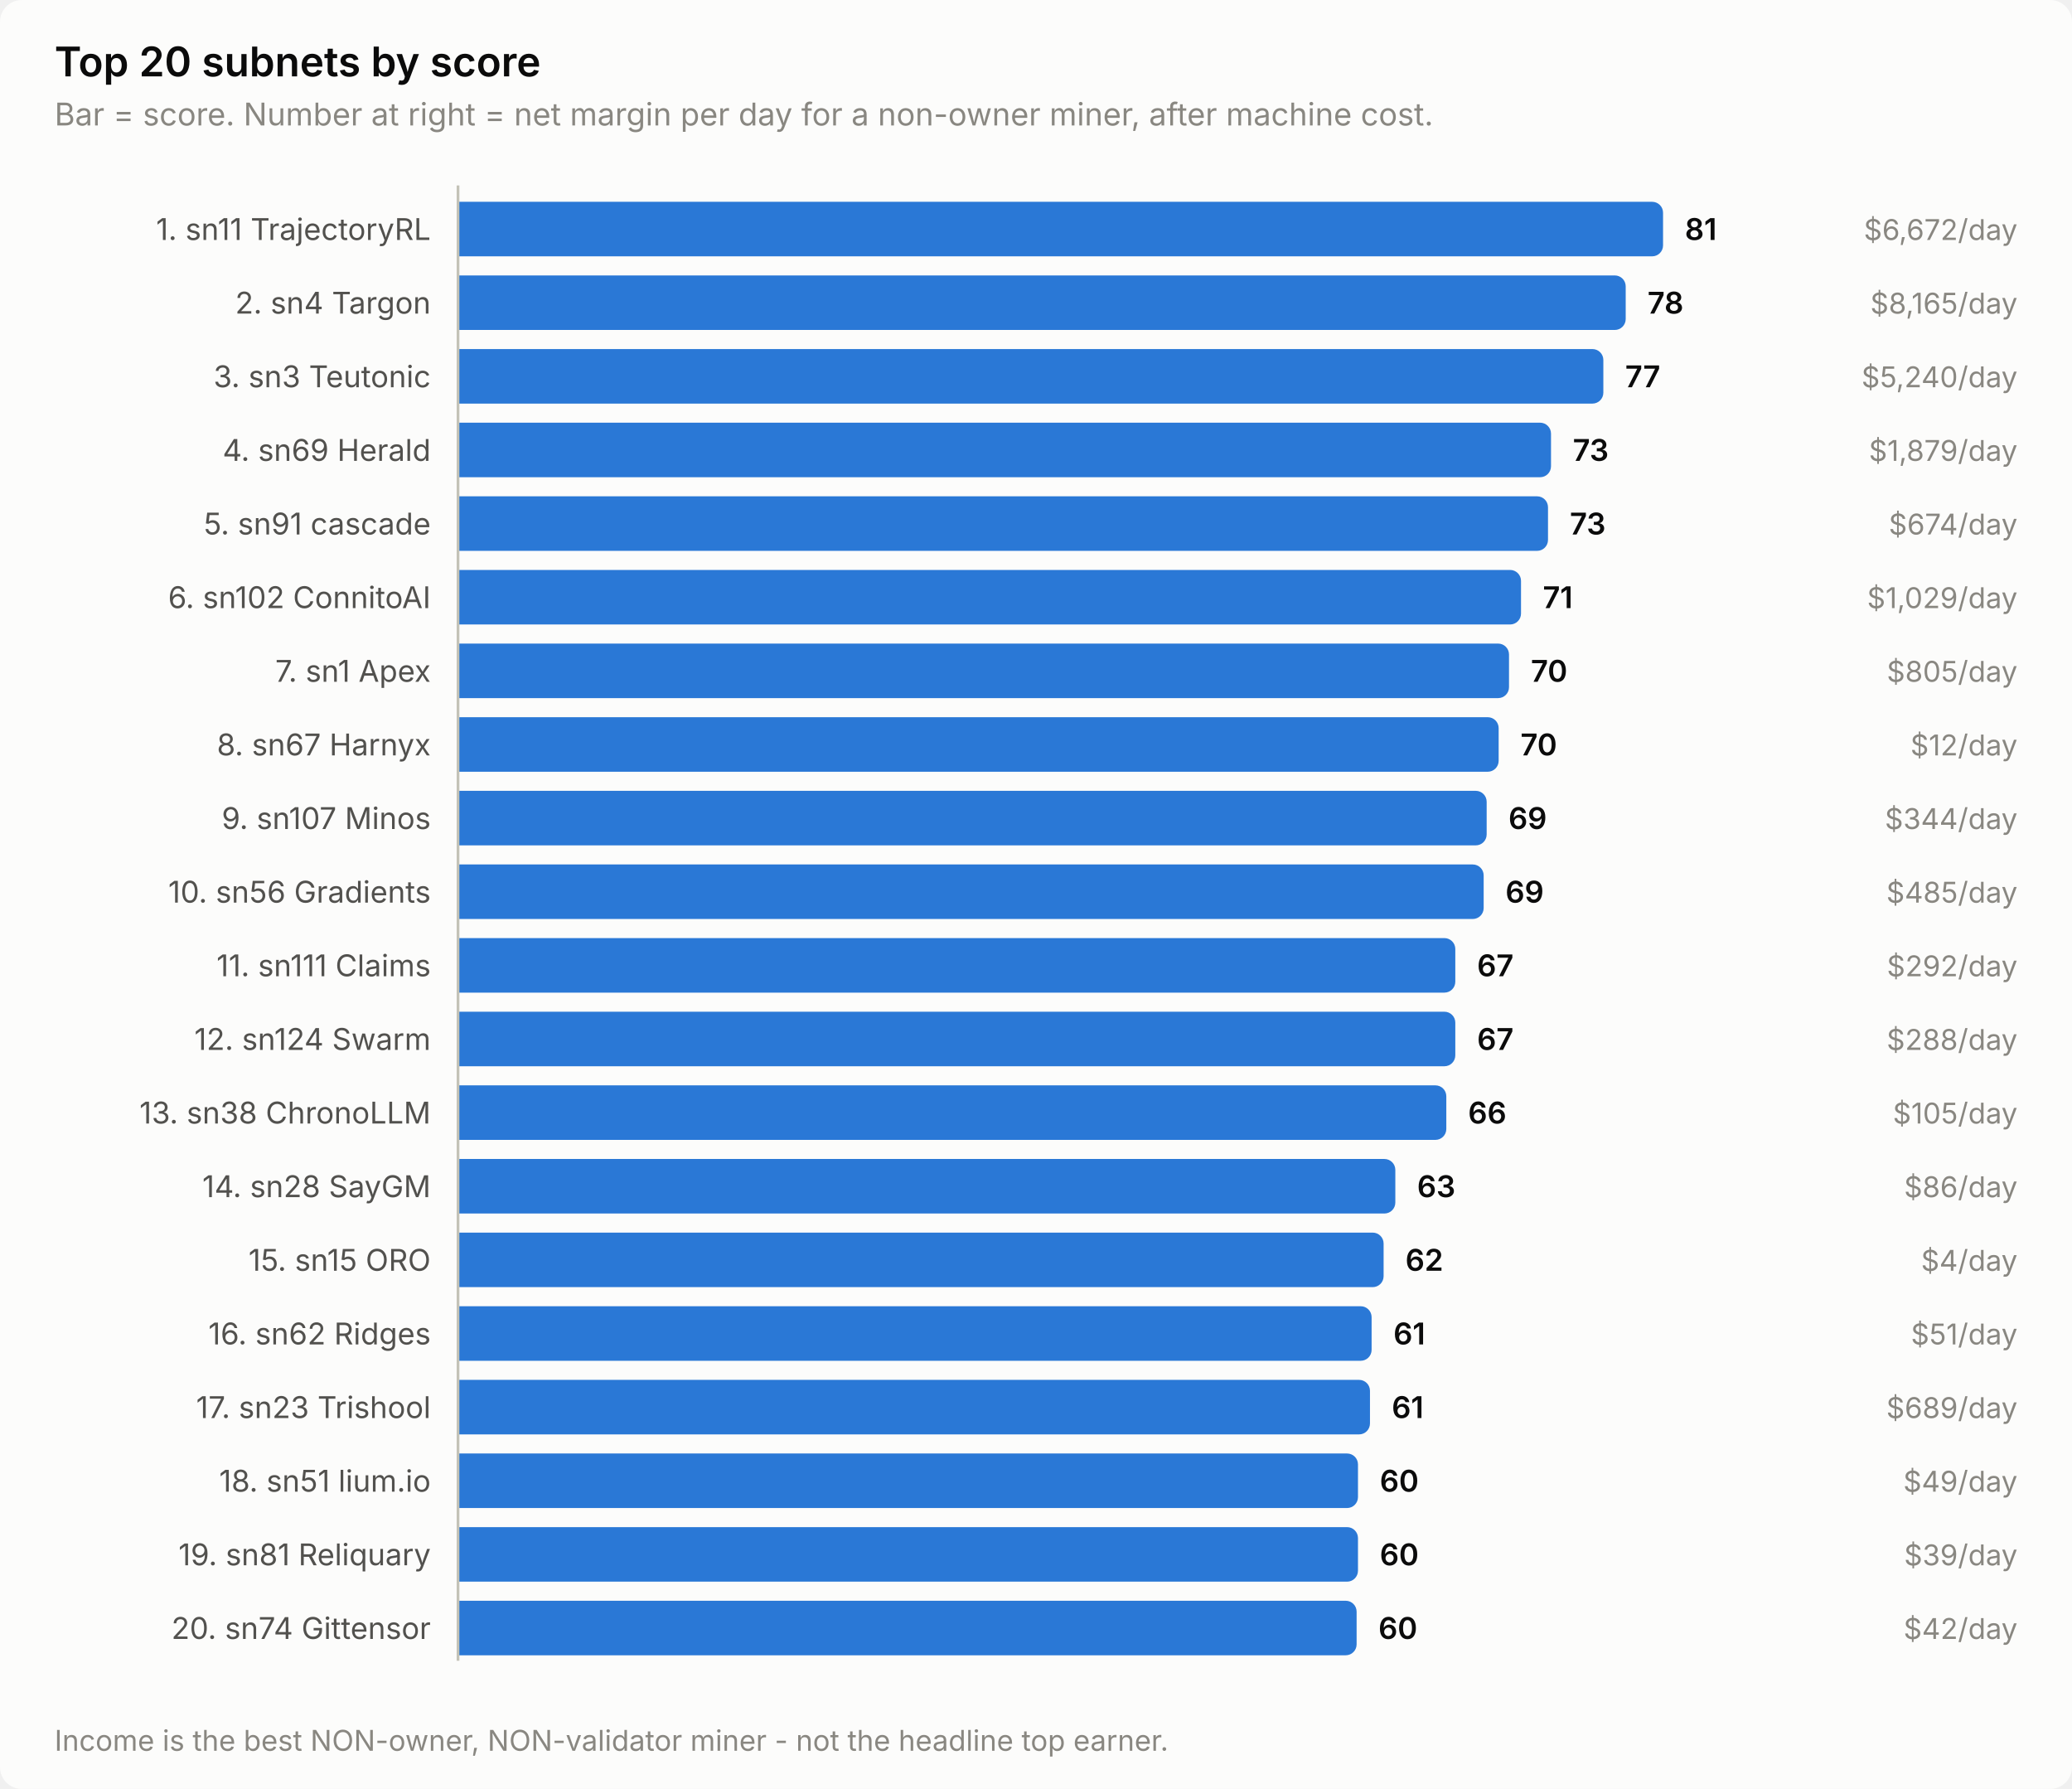
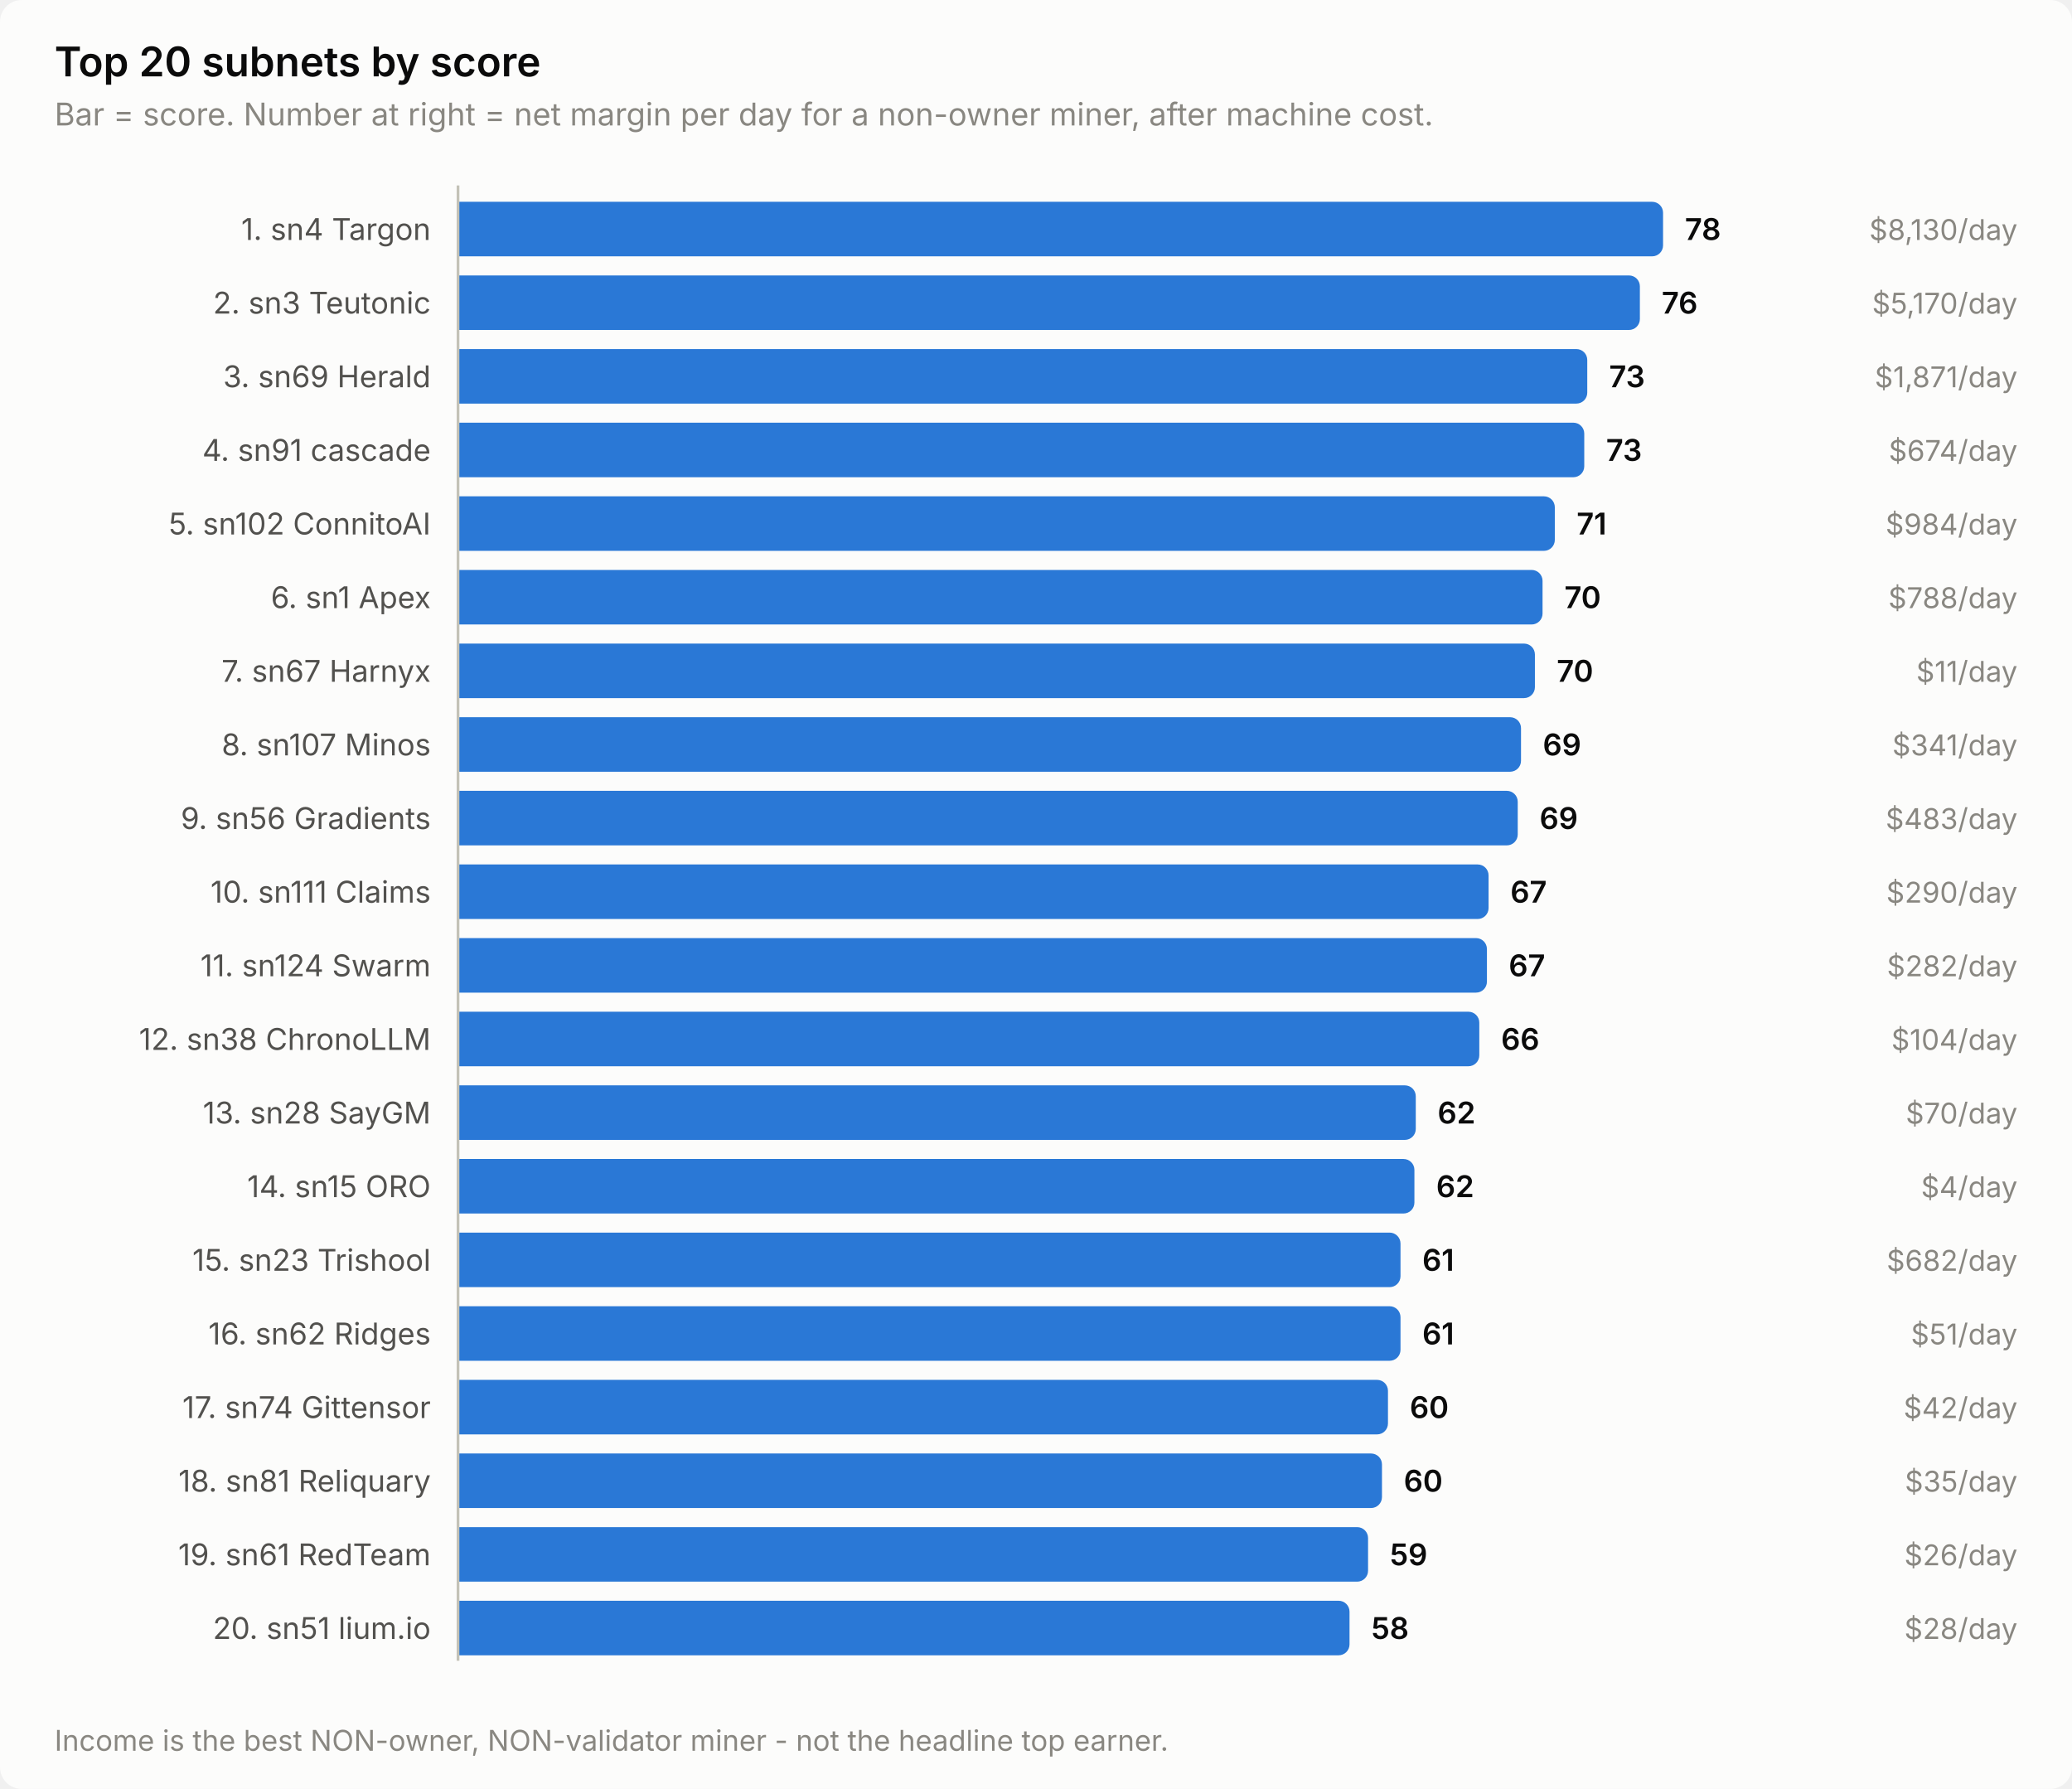
<svg xmlns="http://www.w3.org/2000/svg" width="760" height="656" viewBox="0 0 760 656" role="img" aria-label="Top 20 subnets by score">
  <style>
    text { font-family: system-ui, -apple-system, 'Segoe UI', sans-serif; }
    .t-title { font-size: 15px; font-weight: 600; }
    .t-sub { font-size: 11.5px; }
    .t-lab { font-size: 11px; }
    .t-val { font-size: 11px; font-weight: 600; font-variant-numeric: tabular-nums; }
    .t-tick { font-size: 10.5px; font-variant-numeric: tabular-nums; }

    .surface { fill: #fcfcfb; }
    .ink { fill: #0b0b0b; }
    .ink2 { fill: #52514e; }
    .muted { fill: #898781; }
    .grid { stroke: #e1e0d9; }
    .axis { stroke: #c3c2b7; }
    .accent { fill: #2a78d6; }
    .critical { fill: #d03b3b; }
    .deemph { fill: #d8d7d0; }

    @media (prefers-color-scheme: dark) {
      .surface { fill: #1a1a19; }
      .ink { fill: #ffffff; }
      .ink2 { fill: #c3c2b7; }
      .muted { fill: #898781; }
      .grid { stroke: #2c2c2a; }
      .axis { stroke: #383835; }
      .accent { fill: #3987e5; }
      .deemph { fill: #3a3a37; }
    }
</style>
  <rect class="surface" width="760" height="656" rx="8" />
  <text class="ink t-title" x="20" y="28">Top 20 subnets by score</text>
  <text class="muted t-sub" x="20" y="46">Bar = score. Number at right = net margin per day for a non-owner miner, after machine cost.</text>
-   <text class="ink2 t-lab" x="158" y="88" text-anchor="end">1. sn11 TrajectoryRL</text>
+   <text class="ink2 t-lab" x="158" y="88" text-anchor="end">1. sn4 Targon</text>
  <path class="accent" d="M168.0,74.0 H606.0 a4.0,4.0 0 0 1 4.0,4.0 V90.0 a4.0,4.0 0 0 1 -4.0,4.0 H168.0 Z" />
-   <text class="ink t-val" x="618.0" y="88">81</text>
-   <text class="muted t-tick" x="740" y="88" text-anchor="end">$6,672/day</text>
-   <text class="ink2 t-lab" x="158" y="115" text-anchor="end">2. sn4 Targon</text>
-   <path class="accent" d="M168.0,101.0 H592.3 a4.0,4.0 0 0 1 4.0,4.0 V117.0 a4.0,4.0 0 0 1 -4.0,4.0 H168.0 Z" />
-   <text class="ink t-val" x="604.3" y="115">78</text>
-   <text class="muted t-tick" x="740" y="115" text-anchor="end">$8,165/day</text>
-   <text class="ink2 t-lab" x="158" y="142" text-anchor="end">3. sn3 Teutonic</text>
-   <path class="accent" d="M168.0,128.0 H584.1 a4.0,4.0 0 0 1 4.0,4.0 V144.0 a4.0,4.0 0 0 1 -4.0,4.0 H168.0 Z" />
-   <text class="ink t-val" x="596.1" y="142">77</text>
-   <text class="muted t-tick" x="740" y="142" text-anchor="end">$5,240/day</text>
-   <text class="ink2 t-lab" x="158" y="169" text-anchor="end">4. sn69 Herald</text>
-   <path class="accent" d="M168.0,155.0 H564.9 a4.0,4.0 0 0 1 4.0,4.0 V171.0 a4.0,4.0 0 0 1 -4.0,4.0 H168.0 Z" />
-   <text class="ink t-val" x="576.9" y="169">73</text>
-   <text class="muted t-tick" x="740" y="169" text-anchor="end">$1,879/day</text>
-   <text class="ink2 t-lab" x="158" y="196" text-anchor="end">5. sn91 cascade</text>
-   <path class="accent" d="M168.0,182.0 H563.8 a4.0,4.0 0 0 1 4.0,4.0 V198.0 a4.0,4.0 0 0 1 -4.0,4.0 H168.0 Z" />
-   <text class="ink t-val" x="575.8" y="196">73</text>
-   <text class="muted t-tick" x="740" y="196" text-anchor="end">$674/day</text>
-   <text class="ink2 t-lab" x="158" y="223" text-anchor="end">6. sn102 ConnitoAI</text>
-   <path class="accent" d="M168.0,209.0 H553.9 a4.0,4.0 0 0 1 4.0,4.0 V225.0 a4.0,4.0 0 0 1 -4.0,4.0 H168.0 Z" />
-   <text class="ink t-val" x="565.9" y="223">71</text>
-   <text class="muted t-tick" x="740" y="223" text-anchor="end">$1,029/day</text>
-   <text class="ink2 t-lab" x="158" y="250" text-anchor="end">7. sn1 Apex</text>
-   <path class="accent" d="M168.0,236.0 H549.5 a4.0,4.0 0 0 1 4.0,4.0 V252.0 a4.0,4.0 0 0 1 -4.0,4.0 H168.0 Z" />
-   <text class="ink t-val" x="561.5" y="250">70</text>
-   <text class="muted t-tick" x="740" y="250" text-anchor="end">$805/day</text>
-   <text class="ink2 t-lab" x="158" y="277" text-anchor="end">8. sn67 Harnyx</text>
-   <path class="accent" d="M168.0,263.0 H545.7 a4.0,4.0 0 0 1 4.0,4.0 V279.0 a4.0,4.0 0 0 1 -4.0,4.0 H168.0 Z" />
-   <text class="ink t-val" x="557.7" y="277">70</text>
-   <text class="muted t-tick" x="740" y="277" text-anchor="end">$12/day</text>
-   <text class="ink2 t-lab" x="158" y="304" text-anchor="end">9. sn107 Minos</text>
-   <path class="accent" d="M168.0,290.0 H541.3 a4.0,4.0 0 0 1 4.0,4.0 V306.0 a4.0,4.0 0 0 1 -4.0,4.0 H168.0 Z" />
-   <text class="ink t-val" x="553.3" y="304">69</text>
-   <text class="muted t-tick" x="740" y="304" text-anchor="end">$344/day</text>
-   <text class="ink2 t-lab" x="158" y="331" text-anchor="end">10. sn56 Gradients</text>
-   <path class="accent" d="M168.0,317.0 H540.2 a4.0,4.0 0 0 1 4.0,4.0 V333.0 a4.0,4.0 0 0 1 -4.0,4.0 H168.0 Z" />
-   <text class="ink t-val" x="552.2" y="331">69</text>
-   <text class="muted t-tick" x="740" y="331" text-anchor="end">$485/day</text>
-   <text class="ink2 t-lab" x="158" y="358" text-anchor="end">11. sn111 Claims</text>
-   <path class="accent" d="M168.0,344.0 H529.8 a4.0,4.0 0 0 1 4.0,4.0 V360.0 a4.0,4.0 0 0 1 -4.0,4.0 H168.0 Z" />
-   <text class="ink t-val" x="541.8" y="358">67</text>
-   <text class="muted t-tick" x="740" y="358" text-anchor="end">$292/day</text>
-   <text class="ink2 t-lab" x="158" y="385" text-anchor="end">12. sn124 Swarm</text>
-   <path class="accent" d="M168.0,371.0 H529.8 a4.0,4.0 0 0 1 4.0,4.0 V387.0 a4.0,4.0 0 0 1 -4.0,4.0 H168.0 Z" />
-   <text class="ink t-val" x="541.8" y="385">67</text>
-   <text class="muted t-tick" x="740" y="385" text-anchor="end">$288/day</text>
-   <text class="ink2 t-lab" x="158" y="412" text-anchor="end">13. sn38 ChronoLLM</text>
-   <path class="accent" d="M168.0,398.0 H526.5 a4.0,4.0 0 0 1 4.0,4.0 V414.0 a4.0,4.0 0 0 1 -4.0,4.0 H168.0 Z" />
-   <text class="ink t-val" x="538.5" y="412">66</text>
-   <text class="muted t-tick" x="740" y="412" text-anchor="end">$105/day</text>
-   <text class="ink2 t-lab" x="158" y="439" text-anchor="end">14. sn28 SayGM</text>
-   <path class="accent" d="M168.0,425.0 H507.8 a4.0,4.0 0 0 1 4.0,4.0 V441.0 a4.0,4.0 0 0 1 -4.0,4.0 H168.0 Z" />
-   <text class="ink t-val" x="519.8" y="439">63</text>
-   <text class="muted t-tick" x="740" y="439" text-anchor="end">$86/day</text>
-   <text class="ink2 t-lab" x="158" y="466" text-anchor="end">15. sn15 ORO</text>
-   <path class="accent" d="M168.0,452.0 H503.5 a4.0,4.0 0 0 1 4.0,4.0 V468.0 a4.0,4.0 0 0 1 -4.0,4.0 H168.0 Z" />
-   <text class="ink t-val" x="515.5" y="466">62</text>
-   <text class="muted t-tick" x="740" y="466" text-anchor="end">$4/day</text>
+   <text class="ink t-val" x="618.0" y="88">78</text>
+   <text class="muted t-tick" x="740" y="88" text-anchor="end">$8,130/day</text>
+   <text class="ink2 t-lab" x="158" y="115" text-anchor="end">2. sn3 Teutonic</text>
+   <path class="accent" d="M168.0,101.0 H597.5 a4.0,4.0 0 0 1 4.0,4.0 V117.0 a4.0,4.0 0 0 1 -4.0,4.0 H168.0 Z" />
+   <text class="ink t-val" x="609.5" y="115">76</text>
+   <text class="muted t-tick" x="740" y="115" text-anchor="end">$5,170/day</text>
+   <text class="ink2 t-lab" x="158" y="142" text-anchor="end">3. sn69 Herald</text>
+   <path class="accent" d="M168.0,128.0 H578.2 a4.0,4.0 0 0 1 4.0,4.0 V144.0 a4.0,4.0 0 0 1 -4.0,4.0 H168.0 Z" />
+   <text class="ink t-val" x="590.2" y="142">73</text>
+   <text class="muted t-tick" x="740" y="142" text-anchor="end">$1,871/day</text>
+   <text class="ink2 t-lab" x="158" y="169" text-anchor="end">4. sn91 cascade</text>
+   <path class="accent" d="M168.0,155.0 H577.1 a4.0,4.0 0 0 1 4.0,4.0 V171.0 a4.0,4.0 0 0 1 -4.0,4.0 H168.0 Z" />
+   <text class="ink t-val" x="589.1" y="169">73</text>
+   <text class="muted t-tick" x="740" y="169" text-anchor="end">$674/day</text>
+   <text class="ink2 t-lab" x="158" y="196" text-anchor="end">5. sn102 ConnitoAI</text>
+   <path class="accent" d="M168.0,182.0 H566.3 a4.0,4.0 0 0 1 4.0,4.0 V198.0 a4.0,4.0 0 0 1 -4.0,4.0 H168.0 Z" />
+   <text class="ink t-val" x="578.3" y="196">71</text>
+   <text class="muted t-tick" x="740" y="196" text-anchor="end">$984/day</text>
+   <text class="ink2 t-lab" x="158" y="223" text-anchor="end">6. sn1 Apex</text>
+   <path class="accent" d="M168.0,209.0 H561.8 a4.0,4.0 0 0 1 4.0,4.0 V225.0 a4.0,4.0 0 0 1 -4.0,4.0 H168.0 Z" />
+   <text class="ink t-val" x="573.8" y="223">70</text>
+   <text class="muted t-tick" x="740" y="223" text-anchor="end">$788/day</text>
+   <text class="ink2 t-lab" x="158" y="250" text-anchor="end">7. sn67 Harnyx</text>
+   <path class="accent" d="M168.0,236.0 H559.0 a4.0,4.0 0 0 1 4.0,4.0 V252.0 a4.0,4.0 0 0 1 -4.0,4.0 H168.0 Z" />
+   <text class="ink t-val" x="571.0" y="250">70</text>
+   <text class="muted t-tick" x="740" y="250" text-anchor="end">$11/day</text>
+   <text class="ink2 t-lab" x="158" y="277" text-anchor="end">8. sn107 Minos</text>
+   <path class="accent" d="M168.0,263.0 H553.9 a4.0,4.0 0 0 1 4.0,4.0 V279.0 a4.0,4.0 0 0 1 -4.0,4.0 H168.0 Z" />
+   <text class="ink t-val" x="565.9" y="277">69</text>
+   <text class="muted t-tick" x="740" y="277" text-anchor="end">$341/day</text>
+   <text class="ink2 t-lab" x="158" y="304" text-anchor="end">9. sn56 Gradients</text>
+   <path class="accent" d="M168.0,290.0 H552.7 a4.0,4.0 0 0 1 4.0,4.0 V306.0 a4.0,4.0 0 0 1 -4.0,4.0 H168.0 Z" />
+   <text class="ink t-val" x="564.7" y="304">69</text>
+   <text class="muted t-tick" x="740" y="304" text-anchor="end">$483/day</text>
+   <text class="ink2 t-lab" x="158" y="331" text-anchor="end">10. sn111 Claims</text>
+   <path class="accent" d="M168.0,317.0 H542.0 a4.0,4.0 0 0 1 4.0,4.0 V333.0 a4.0,4.0 0 0 1 -4.0,4.0 H168.0 Z" />
+   <text class="ink t-val" x="554.0" y="331">67</text>
+   <text class="muted t-tick" x="740" y="331" text-anchor="end">$290/day</text>
+   <text class="ink2 t-lab" x="158" y="358" text-anchor="end">11. sn124 Swarm</text>
+   <path class="accent" d="M168.0,344.0 H541.4 a4.0,4.0 0 0 1 4.0,4.0 V360.0 a4.0,4.0 0 0 1 -4.0,4.0 H168.0 Z" />
+   <text class="ink t-val" x="553.4" y="358">67</text>
+   <text class="muted t-tick" x="740" y="358" text-anchor="end">$282/day</text>
+   <text class="ink2 t-lab" x="158" y="385" text-anchor="end">12. sn38 ChronoLLM</text>
+   <path class="accent" d="M168.0,371.0 H538.6 a4.0,4.0 0 0 1 4.0,4.0 V387.0 a4.0,4.0 0 0 1 -4.0,4.0 H168.0 Z" />
+   <text class="ink t-val" x="550.6" y="385">66</text>
+   <text class="muted t-tick" x="740" y="385" text-anchor="end">$104/day</text>
+   <text class="ink2 t-lab" x="158" y="412" text-anchor="end">13. sn28 SayGM</text>
+   <path class="accent" d="M168.0,398.0 H515.3 a4.0,4.0 0 0 1 4.0,4.0 V414.0 a4.0,4.0 0 0 1 -4.0,4.0 H168.0 Z" />
+   <text class="ink t-val" x="527.3" y="412">62</text>
+   <text class="muted t-tick" x="740" y="412" text-anchor="end">$70/day</text>
+   <text class="ink2 t-lab" x="158" y="439" text-anchor="end">14. sn15 ORO</text>
+   <path class="accent" d="M168.0,425.0 H514.8 a4.0,4.0 0 0 1 4.0,4.0 V441.0 a4.0,4.0 0 0 1 -4.0,4.0 H168.0 Z" />
+   <text class="ink t-val" x="526.8" y="439">62</text>
+   <text class="muted t-tick" x="740" y="439" text-anchor="end">$4/day</text>
+   <text class="ink2 t-lab" x="158" y="466" text-anchor="end">15. sn23 Trishool</text>
+   <path class="accent" d="M168.0,452.0 H509.7 a4.0,4.0 0 0 1 4.0,4.0 V468.0 a4.0,4.0 0 0 1 -4.0,4.0 H168.0 Z" />
+   <text class="ink t-val" x="521.7" y="466">61</text>
+   <text class="muted t-tick" x="740" y="466" text-anchor="end">$682/day</text>
  <text class="ink2 t-lab" x="158" y="493" text-anchor="end">16. sn62 Ridges</text>
-   <path class="accent" d="M168.0,479.0 H499.1 a4.0,4.0 0 0 1 4.0,4.0 V495.0 a4.0,4.0 0 0 1 -4.0,4.0 H168.0 Z" />
-   <text class="ink t-val" x="511.1" y="493">61</text>
+   <path class="accent" d="M168.0,479.0 H509.7 a4.0,4.0 0 0 1 4.0,4.0 V495.0 a4.0,4.0 0 0 1 -4.0,4.0 H168.0 Z" />
+   <text class="ink t-val" x="521.7" y="493">61</text>
  <text class="muted t-tick" x="740" y="493" text-anchor="end">$51/day</text>
-   <text class="ink2 t-lab" x="158" y="520" text-anchor="end">17. sn23 Trishool</text>
-   <path class="accent" d="M168.0,506.0 H498.5 a4.0,4.0 0 0 1 4.0,4.0 V522.0 a4.0,4.0 0 0 1 -4.0,4.0 H168.0 Z" />
-   <text class="ink t-val" x="510.5" y="520">61</text>
-   <text class="muted t-tick" x="740" y="520" text-anchor="end">$689/day</text>
-   <text class="ink2 t-lab" x="158" y="547" text-anchor="end">18. sn51 lium.io</text>
-   <path class="accent" d="M168.0,533.0 H494.1 a4.0,4.0 0 0 1 4.0,4.0 V549.0 a4.0,4.0 0 0 1 -4.0,4.0 H168.0 Z" />
-   <text class="ink t-val" x="506.1" y="547">60</text>
-   <text class="muted t-tick" x="740" y="547" text-anchor="end">$49/day</text>
-   <text class="ink2 t-lab" x="158" y="574" text-anchor="end">19. sn81 Reliquary</text>
-   <path class="accent" d="M168.0,560.0 H494.1 a4.0,4.0 0 0 1 4.0,4.0 V576.0 a4.0,4.0 0 0 1 -4.0,4.0 H168.0 Z" />
-   <text class="ink t-val" x="506.1" y="574">60</text>
-   <text class="muted t-tick" x="740" y="574" text-anchor="end">$39/day</text>
-   <text class="ink2 t-lab" x="158" y="601" text-anchor="end">20. sn74 Gittensor</text>
-   <path class="accent" d="M168.0,587.0 H493.6 a4.0,4.0 0 0 1 4.0,4.0 V603.0 a4.0,4.0 0 0 1 -4.0,4.0 H168.0 Z" />
-   <text class="ink t-val" x="505.6" y="601">60</text>
-   <text class="muted t-tick" x="740" y="601" text-anchor="end">$42/day</text>
+   <text class="ink2 t-lab" x="158" y="520" text-anchor="end">17. sn74 Gittensor</text>
+   <path class="accent" d="M168.0,506.0 H505.1 a4.0,4.0 0 0 1 4.0,4.0 V522.0 a4.0,4.0 0 0 1 -4.0,4.0 H168.0 Z" />
+   <text class="ink t-val" x="517.1" y="520">60</text>
+   <text class="muted t-tick" x="740" y="520" text-anchor="end">$42/day</text>
+   <text class="ink2 t-lab" x="158" y="547" text-anchor="end">18. sn81 Reliquary</text>
+   <path class="accent" d="M168.0,533.0 H502.9 a4.0,4.0 0 0 1 4.0,4.0 V549.0 a4.0,4.0 0 0 1 -4.0,4.0 H168.0 Z" />
+   <text class="ink t-val" x="514.9" y="547">60</text>
+   <text class="muted t-tick" x="740" y="547" text-anchor="end">$35/day</text>
+   <text class="ink2 t-lab" x="158" y="574" text-anchor="end">19. sn61 RedTeam</text>
+   <path class="accent" d="M168.0,560.0 H497.8 a4.0,4.0 0 0 1 4.0,4.0 V576.0 a4.0,4.0 0 0 1 -4.0,4.0 H168.0 Z" />
+   <text class="ink t-val" x="509.8" y="574">59</text>
+   <text class="muted t-tick" x="740" y="574" text-anchor="end">$26/day</text>
+   <text class="ink2 t-lab" x="158" y="601" text-anchor="end">20. sn51 lium.io</text>
+   <path class="accent" d="M168.0,587.0 H491.0 a4.0,4.0 0 0 1 4.0,4.0 V603.0 a4.0,4.0 0 0 1 -4.0,4.0 H168.0 Z" />
+   <text class="ink t-val" x="503.0" y="601">58</text>
+   <text class="muted t-tick" x="740" y="601" text-anchor="end">$28/day</text>
  <line class="axis" x1="168" y1="68" x2="168" y2="609" stroke-width="1" />
  <text class="muted t-tick" x="20" y="642">Income is the best NON-owner, NON-validator miner - not the headline top earner.</text>
</svg>
